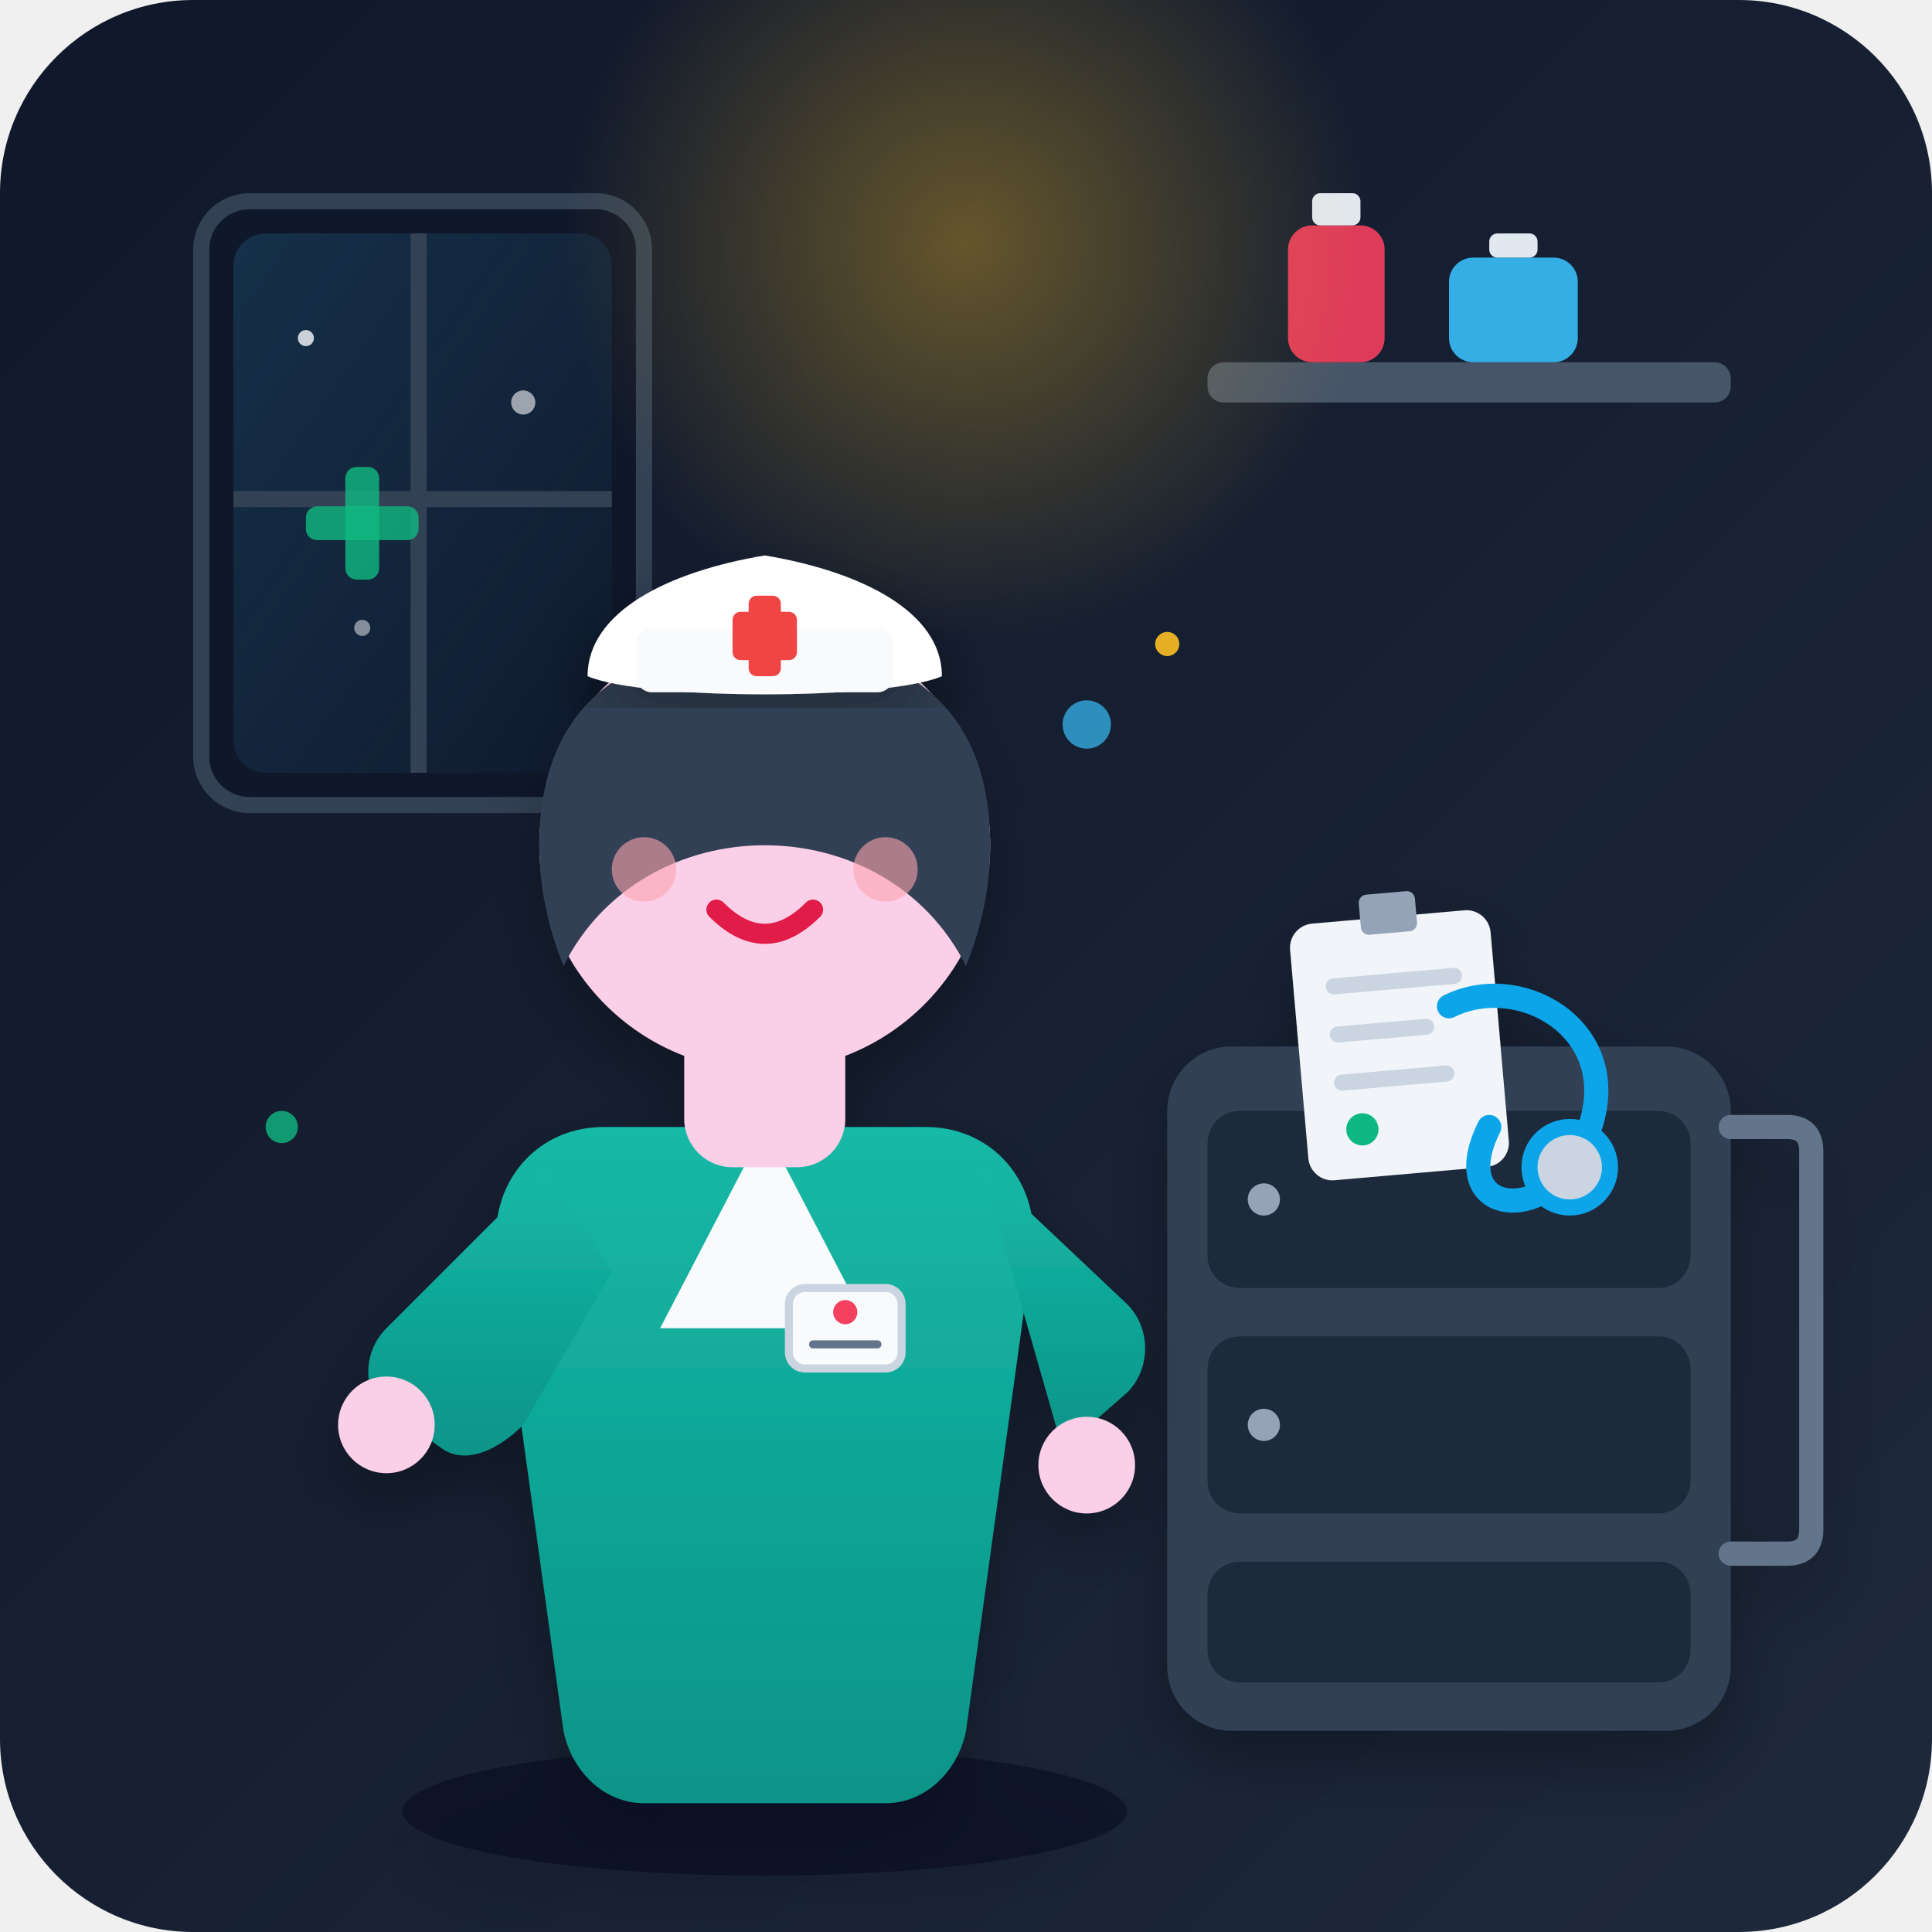
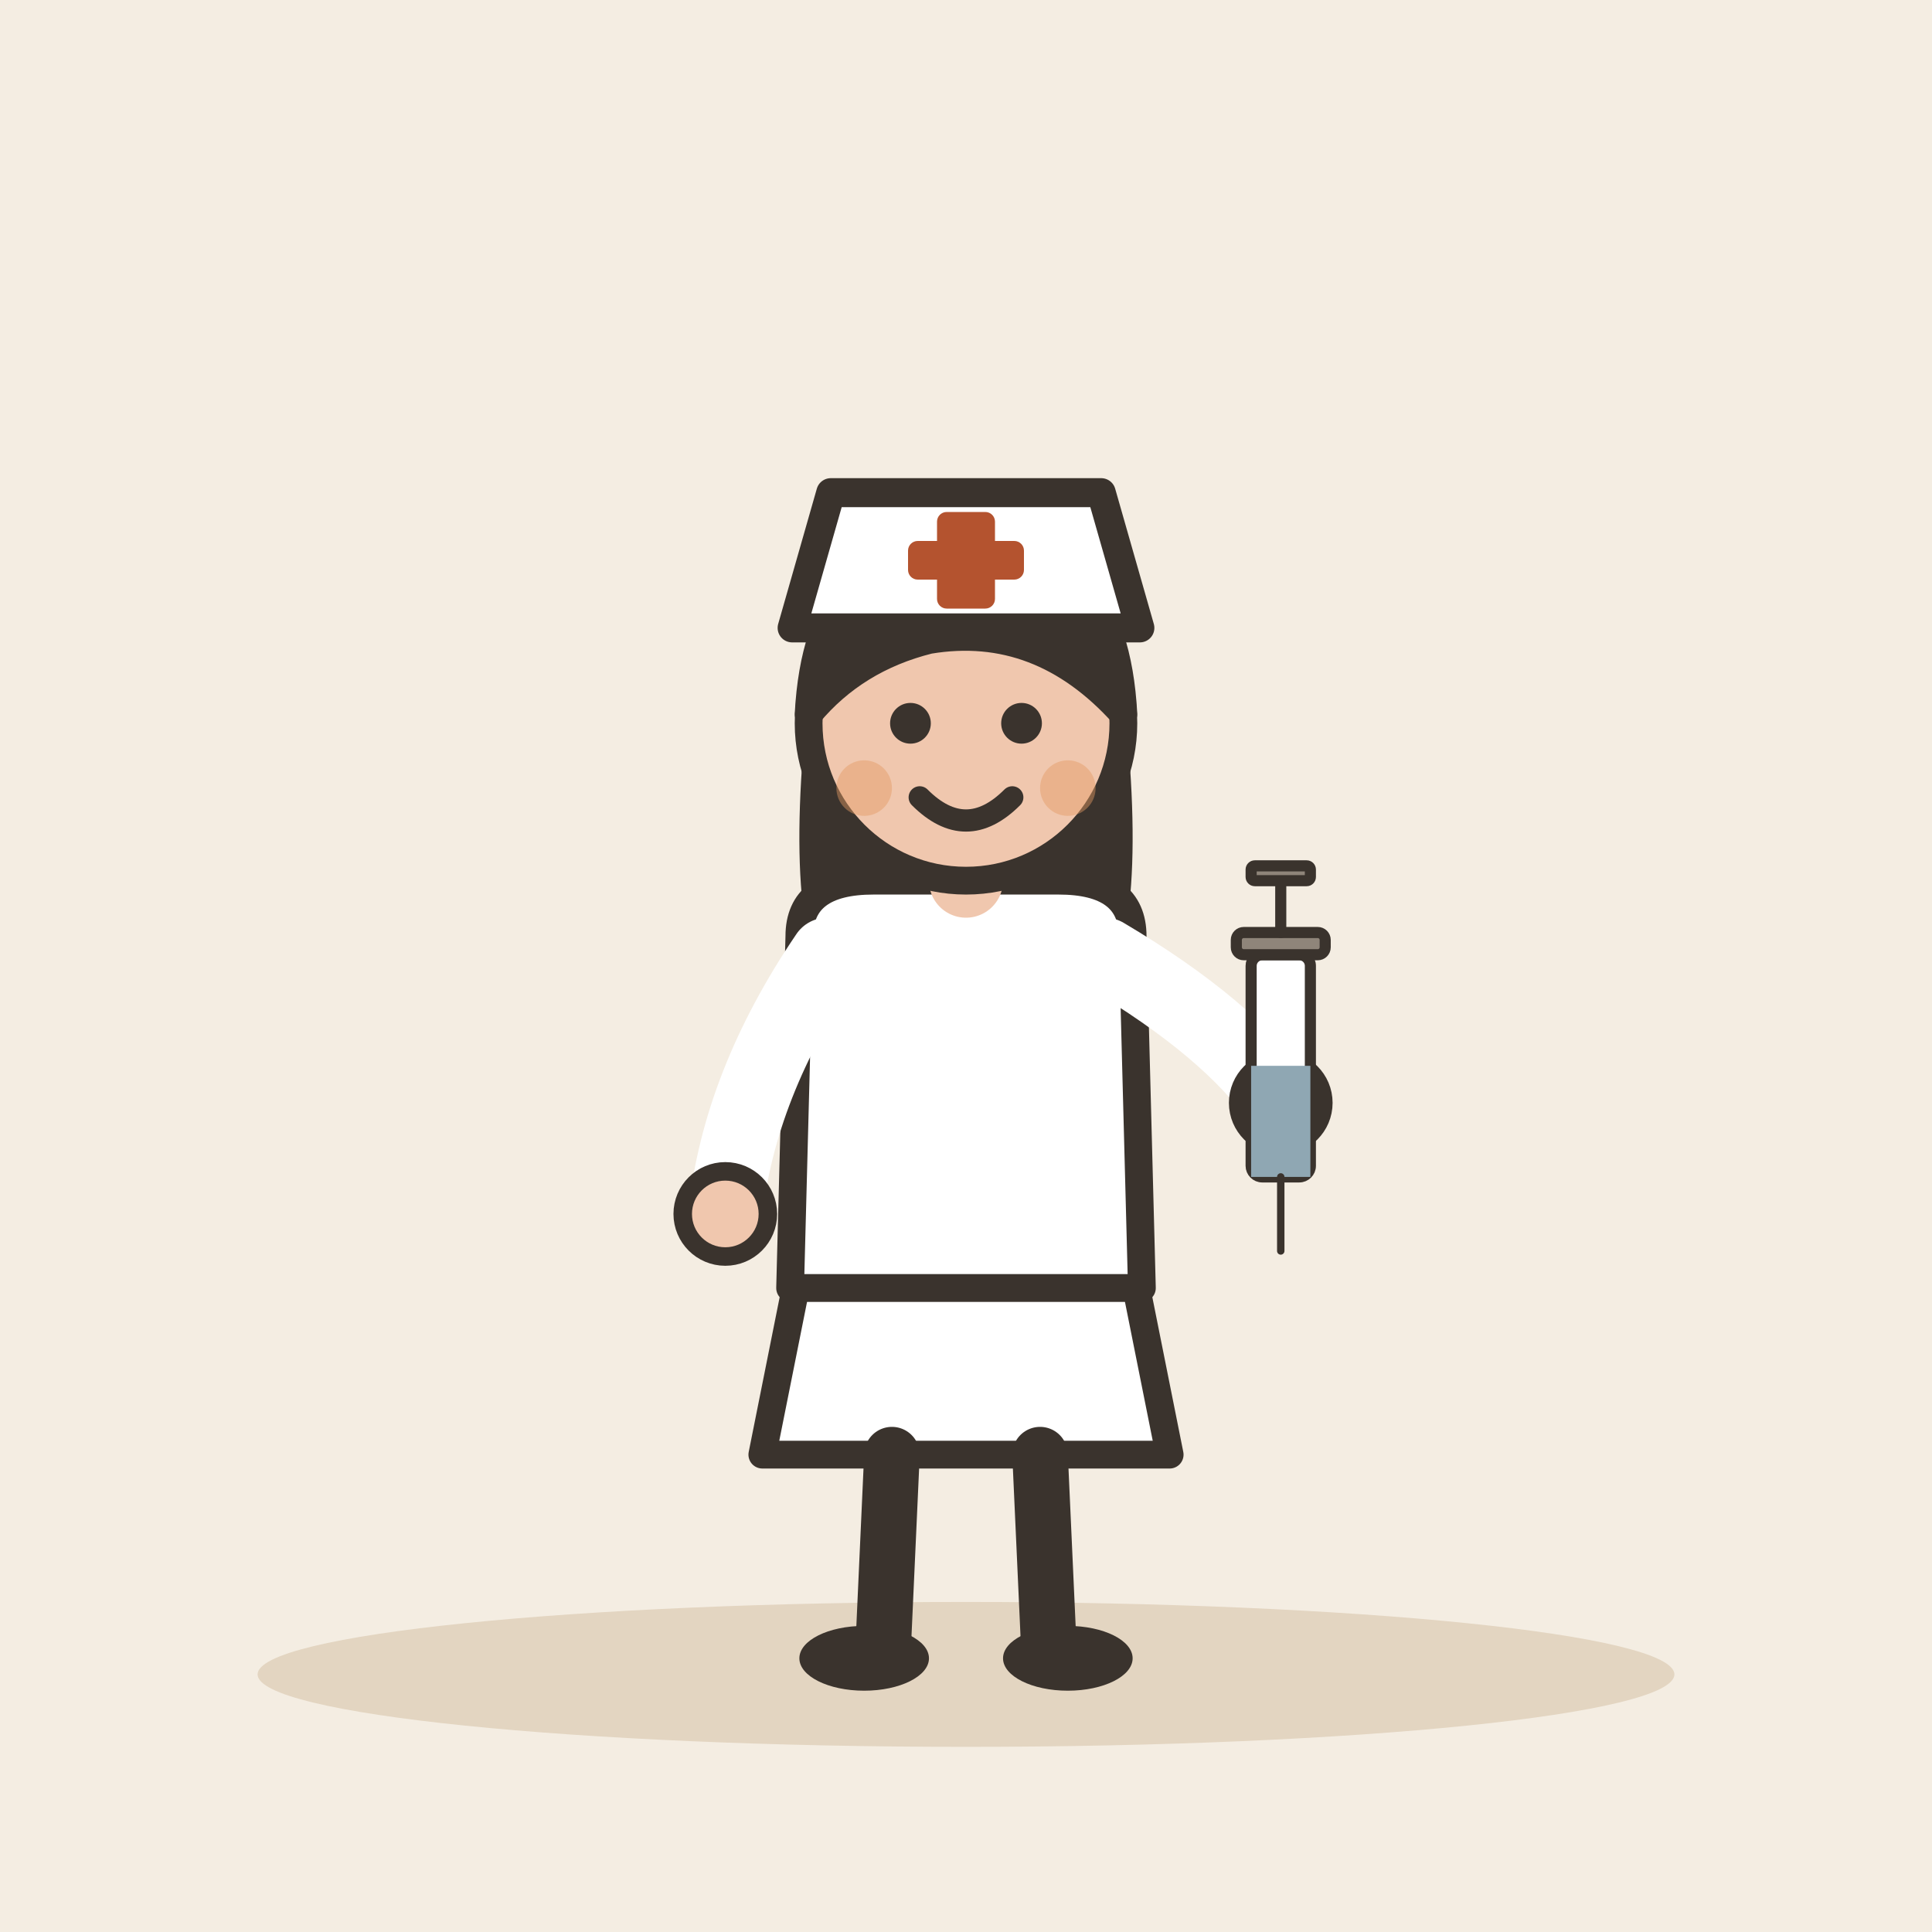
- <svg xmlns="http://www.w3.org/2000/svg" viewBox="0 0 240 240">
-   <defs>
-     <linearGradient id="bgGrad" x1="0%" y1="0%" x2="100%" y2="100%">
-       <stop offset="0%" stop-color="#0f172a" />
-       <stop offset="100%" stop-color="#1e293b" />
-     </linearGradient>
-     <radialGradient id="lampGlow" cx="50%" cy="50%" r="50%">
-       <stop offset="0%" stop-color="#fbbf24" stop-opacity="0.35" />
-       <stop offset="100%" stop-color="#fbbf24" stop-opacity="0" />
-     </radialGradient>
-     <linearGradient id="windowGlow" x1="0%" y1="0%" x2="100%" y2="100%">
-       <stop offset="0%" stop-color="#38bdf8" stop-opacity="0.15" />
-       <stop offset="100%" stop-color="#38bdf8" stop-opacity="0.02" />
-     </linearGradient>
-     <linearGradient id="scrubsGrad" x1="0%" y1="0%" x2="0%" y2="100%">
-       <stop offset="0%" stop-color="#14b8a6" />
-       <stop offset="100%" stop-color="#0d9488" />
-     </linearGradient>
-     <filter id="softShadow" x="-10%" y="-10%" width="120%" height="120%">
-       <feDropShadow dx="0" dy="4" stdDeviation="4" flood-color="#000000" flood-opacity="0.3" />
-     </filter>
-   </defs>
-   <rect width="240" height="240" rx="24" fill="url(#bgGrad)" />
-   <g id="environment">
-     <rect x="25" y="25" width="55" height="75" rx="6" fill="#0f172a" stroke="#334155" stroke-width="2" />
-     <rect x="29" y="29" width="47" height="67" rx="4" fill="url(#windowGlow)" />
-     <path d="M29 62 H76 M52 29 V96" stroke="#334155" stroke-width="2" />
-     <circle cx="38" cy="42" r="1" fill="#f8fafc" opacity="0.8" />
-     <circle cx="65" cy="50" r="1.5" fill="#f8fafc" opacity="0.6" />
-     <circle cx="45" cy="78" r="1" fill="#f8fafc" opacity="0.5" />
-     <rect x="150" y="45" width="65" height="5" rx="2" fill="#475569" />
-     <rect x="160" y="28" width="12" height="17" rx="3" fill="#f43f5e" opacity="0.9" />
-     <rect x="163" y="24" width="6" height="4" rx="1" fill="#e2e8f0" />
-     <rect x="180" y="32" width="16" height="13" rx="3" fill="#38bdf8" opacity="0.9" />
-     <rect x="185" y="29" width="6" height="3" rx="1" fill="#e2e8f0" />
-     <circle cx="120" cy="30" r="50" fill="url(#lampGlow)" />
-   </g>
-   <g id="medical-cart" filter="url(#softShadow)">
-     <rect x="145" y="130" width="70" height="85" rx="8" fill="#334155" />
-     <rect x="150" y="138" width="60" height="22" rx="4" fill="#1e293b" />
-     <rect x="150" y="166" width="60" height="22" rx="4" fill="#1e293b" />
-     <rect x="150" y="194" width="60" height="15" rx="4" fill="#1e293b" />
-     <circle cx="157" cy="149" r="2" fill="#94a3b8" />
-     <circle cx="157" cy="177" r="2" fill="#94a3b8" />
-     <path d="M 215 140 H 222 C 224 140 225 141 225 143 V 190 C 225 192 224 193 222 193 H 215" fill="none" stroke="#64748b" stroke-width="3" stroke-linecap="round" />
-     <g transform="translate(160, 115) rotate(-5)">
-       <rect width="25" height="32" rx="3" fill="#f1f5f9" />
-       <rect x="9" y="-3" width="7" height="5" rx="1" fill="#94a3b8" />
-       <line x1="5" y1="8" x2="20" y2="8" stroke="#cbd5e1" stroke-width="2" stroke-linecap="round" />
-       <line x1="5" y1="14" x2="16" y2="14" stroke="#cbd5e1" stroke-width="2" stroke-linecap="round" />
-       <line x1="5" y1="20" x2="18" y2="20" stroke="#cbd5e1" stroke-width="2" stroke-linecap="round" />
-       <circle cx="7" cy="26" r="2" fill="#10b981" />
-     </g>
-     <path d="M 180 125 C 190 120 205 130 195 145 C 190 152 180 150 185 140" fill="none" stroke="#0ea5e9" stroke-width="3" stroke-linecap="round" />
-     <circle cx="195" cy="145" r="5" fill="#cbd5e1" stroke="#0ea5e9" stroke-width="2" />
-   </g>
-   <g id="nurse-character" filter="url(#softShadow)">
-     <ellipse cx="95" cy="225" rx="45" ry="8" fill="#020617" opacity="0.4" />
-     <path d="M 75 140 L 115 140 C 124 140 130 148 128 157 L 120 215 C 119 220 115 224 110 224 H 80 C 75 224 71 220 70 215 L 62 157 C 60 148 66 140 75 140 Z" fill="url(#scrubsGrad)" />
-     <path d="M 95 140 L 82 165 H 108 Z" fill="#f8fafc" />
-     <rect x="98" y="160" width="14" height="10" rx="2" fill="#f8fafc" stroke="#cbd5e1" stroke-width="1" />
-     <circle cx="105" cy="163" r="1.5" fill="#f43f5e" />
-     <line x1="101" y1="167" x2="109" y2="167" stroke="#64748b" stroke-width="1" stroke-linecap="round" />
-     <path d="M 68 145 L 48 165 C 45 168 45 173 48 175 L 55 180 C 58 182 62 180 65 177 L 76 158" fill="url(#scrubsGrad)" />
-     <circle cx="48" cy="177" r="6" fill="#fbcfe8" />
-     <path d="M 122 145 L 140 162 C 143 165 143 170 140 173 L 132 180" fill="url(#scrubsGrad)" />
-     <circle cx="135" cy="182" r="6" fill="#fbcfe8" />
-     <rect x="85" y="125" width="20" height="20" rx="6" fill="#fbcfe8" />
-     <circle cx="95" cy="105" r="28" fill="#fbcfe8" />
-     <path d="M 67 105 C 67 90 75 80 95 80 C 115 80 123 90 123 105 C 123 110 122 115 120 120 C 115 110 105 105 95 105 C 85 105 75 110 70 120 C 68 115 67 110 67 105 Z" fill="#334155" />
-     <path d="M 82 102 Q 87 97 92 102" fill="none" stroke="#334155" stroke-width="2.5" stroke-linecap="round" />
-     <path d="M 98 102 Q 103 97 108 102" fill="none" stroke="#334155" stroke-width="2.5" stroke-linecap="round" />
-     <path d="M 89 113 Q 95 119 101 113" fill="none" stroke="#e11d48" stroke-width="2.5" stroke-linecap="round" />
-     <circle cx="80" cy="108" r="4" fill="#fda4af" opacity="0.6" />
-     <circle cx="110" cy="108" r="4" fill="#fda4af" opacity="0.6" />
-     <g transform="translate(95, 74)">
-       <path d="M -22 10 C -22 2 -12 -3 0 -5 C 12 -3 22 2 22 10 C 15 13 -15 13 -22 10 Z" fill="#ffffff" filter="url(#softShadow)" />
-       <rect x="-16" y="4" width="32" height="8" rx="2" fill="#f8fafc" />
-       <rect x="-4" y="2" width="8" height="6" rx="1" fill="#ef4444" />
-       <rect x="-2" y="0" width="4" height="10" rx="1" fill="#ef4444" />
+ <svg xmlns="http://www.w3.org/2000/svg" viewBox="0 0 240 240" data-style="editorial">
+   <rect width="240" height="240" fill="#F4EDE2" />
+   <ellipse cx="120" cy="208" rx="88" ry="9" fill="#E3D5C1" />
+   <g transform="translate(120 206) scale(1.15 1.15)">
+     <path d="M-18 -42L-22 -22L22 -22L18 -42Z" fill="#FFFFFF" stroke="#3A332D" stroke-width="3" stroke-linecap="round" stroke-linejoin="round" />
+     <path d="M-8 -22L-9 0" stroke="#3A332D" stroke-width="6" stroke-linecap="round" fill="none" />
+     <path d="M8 -22L9 0" stroke="#3A332D" stroke-width="6" stroke-linecap="round" fill="none" />
+     <ellipse cx="-11" cy="0" rx="7" ry="3.5" fill="#3A332D" />
+     <ellipse cx="11" cy="0" rx="7" ry="3.5" fill="#3A332D" />
+     <path d="M-17 -104Q-20 -78 -14 -70L-6 -78L6 -78L14 -70Q20 -78 17 -104Z" fill="#3A332D" />
+     <path d="M-18 -78Q-18 -84 -10 -84L10 -84Q18 -84 18 -78L19 -40L-19 -40Z" fill="#FFFFFF" stroke="#3A332D" stroke-width="3" stroke-linecap="round" stroke-linejoin="round" />
+     <path d="M-15 -76Q-24.5 -62 -26 -48" fill="none" stroke="#FFFFFF" stroke-width="8" stroke-linecap="round" stroke-linejoin="round" />
+     <circle cx="-26" cy="-48" r="4.6" fill="#F0C7AE" stroke="#3A332D" stroke-linecap="round" stroke-linejoin="round" stroke-width="2" />
+     <path d="M15 -76Q28.5 -68 34 -60" fill="none" stroke="#FFFFFF" stroke-width="8" stroke-linecap="round" stroke-linejoin="round" />
+     <circle cx="34" cy="-60" r="4.6" fill="#F0C7AE" stroke="#3A332D" stroke-linecap="round" stroke-linejoin="round" stroke-width="2" />
+     <path d="M0 -84L0 -88" stroke="#F0C7AE" stroke-width="8" stroke-linecap="round" fill="none" />
+     <circle cx="0" cy="-101" r="17" fill="#F0C7AE" stroke="#3A332D" stroke-width="3" stroke-linecap="round" stroke-linejoin="round" />
+     <path d="M-17 -102Q-16 -121 0 -121Q16 -121 17 -102Q8 -112 -4 -110Q-12 -108 -17 -102Z" fill="#3A332D" stroke="#3A332D" stroke-width="3" stroke-linecap="round" stroke-linejoin="round" />
+     <circle cx="-6" cy="-101" r="2.2" fill="#3A332D" />
+     <circle cx="6" cy="-101" r="2.2" fill="#3A332D" />
+     <path d="M-5 -93Q0 -88 5 -93" fill="none" stroke="#3A332D" stroke-width="2.4" stroke-linecap="round" stroke-linejoin="round" />
+     <circle cx="-11" cy="-94" r="3" fill="#E39A62" opacity="0.45" />
+     <circle cx="11" cy="-94" r="3" fill="#E39A62" opacity="0.45" />
+     <g transform="translate(34 -60) scale(0.4 0.4)">
+       <rect x="-8" y="-40" width="16" height="60" rx="3" fill="#FFFFFF" stroke="#3A332D" stroke-width="3" stroke-linecap="round" stroke-linejoin="round" />
+       <rect x="-8" y="-10" width="16" height="30" rx="0" fill="#8FA7B3" />
+       <path d="M0 20L0 40" stroke="#3A332D" stroke-width="2" stroke-linecap="round" fill="none" />
+       <rect x="-12" y="-46" width="24" height="6" rx="2" fill="#8F857A" stroke="#3A332D" stroke-width="3" stroke-linecap="round" stroke-linejoin="round" />
+       <path d="M0 -46L0 -60" stroke="#3A332D" stroke-width="3" stroke-linecap="round" fill="none" />
+       <rect x="-8" y="-64" width="16" height="4" rx="1" fill="#8F857A" stroke="#3A332D" stroke-width="3" stroke-linecap="round" stroke-linejoin="round" />
    </g>
  </g>
-   <g id="sparkles">
-     <g transform="translate(45, 65) scale(0.7)">
-       <rect x="-3" y="-10" width="6" height="20" rx="2" fill="#10b981" opacity="0.8" />
-       <rect x="-10" y="-3" width="20" height="6" rx="2" fill="#10b981" opacity="0.8" />
-     </g>
-     <circle cx="135" cy="90" r="3" fill="#38bdf8" opacity="0.7" />
-     <circle cx="145" cy="80" r="1.5" fill="#fbbf24" opacity="0.9" />
-     <circle cx="35" cy="140" r="2" fill="#10b981" opacity="0.8" />
+   <g transform="translate(120 78) scale(1.2 1.2)">
+     <path d="M-18 0L-14 -14L14 -14L18 0Z" fill="#FFFFFF" stroke="#3A332D" stroke-width="3" stroke-linecap="round" stroke-linejoin="round" />
+     <rect x="-3" y="-12" width="6" height="10" rx="1" fill="#B4532F" />
+     <rect x="-6" y="-9" width="12" height="4" rx="1" fill="#B4532F" />
  </g>
</svg>
